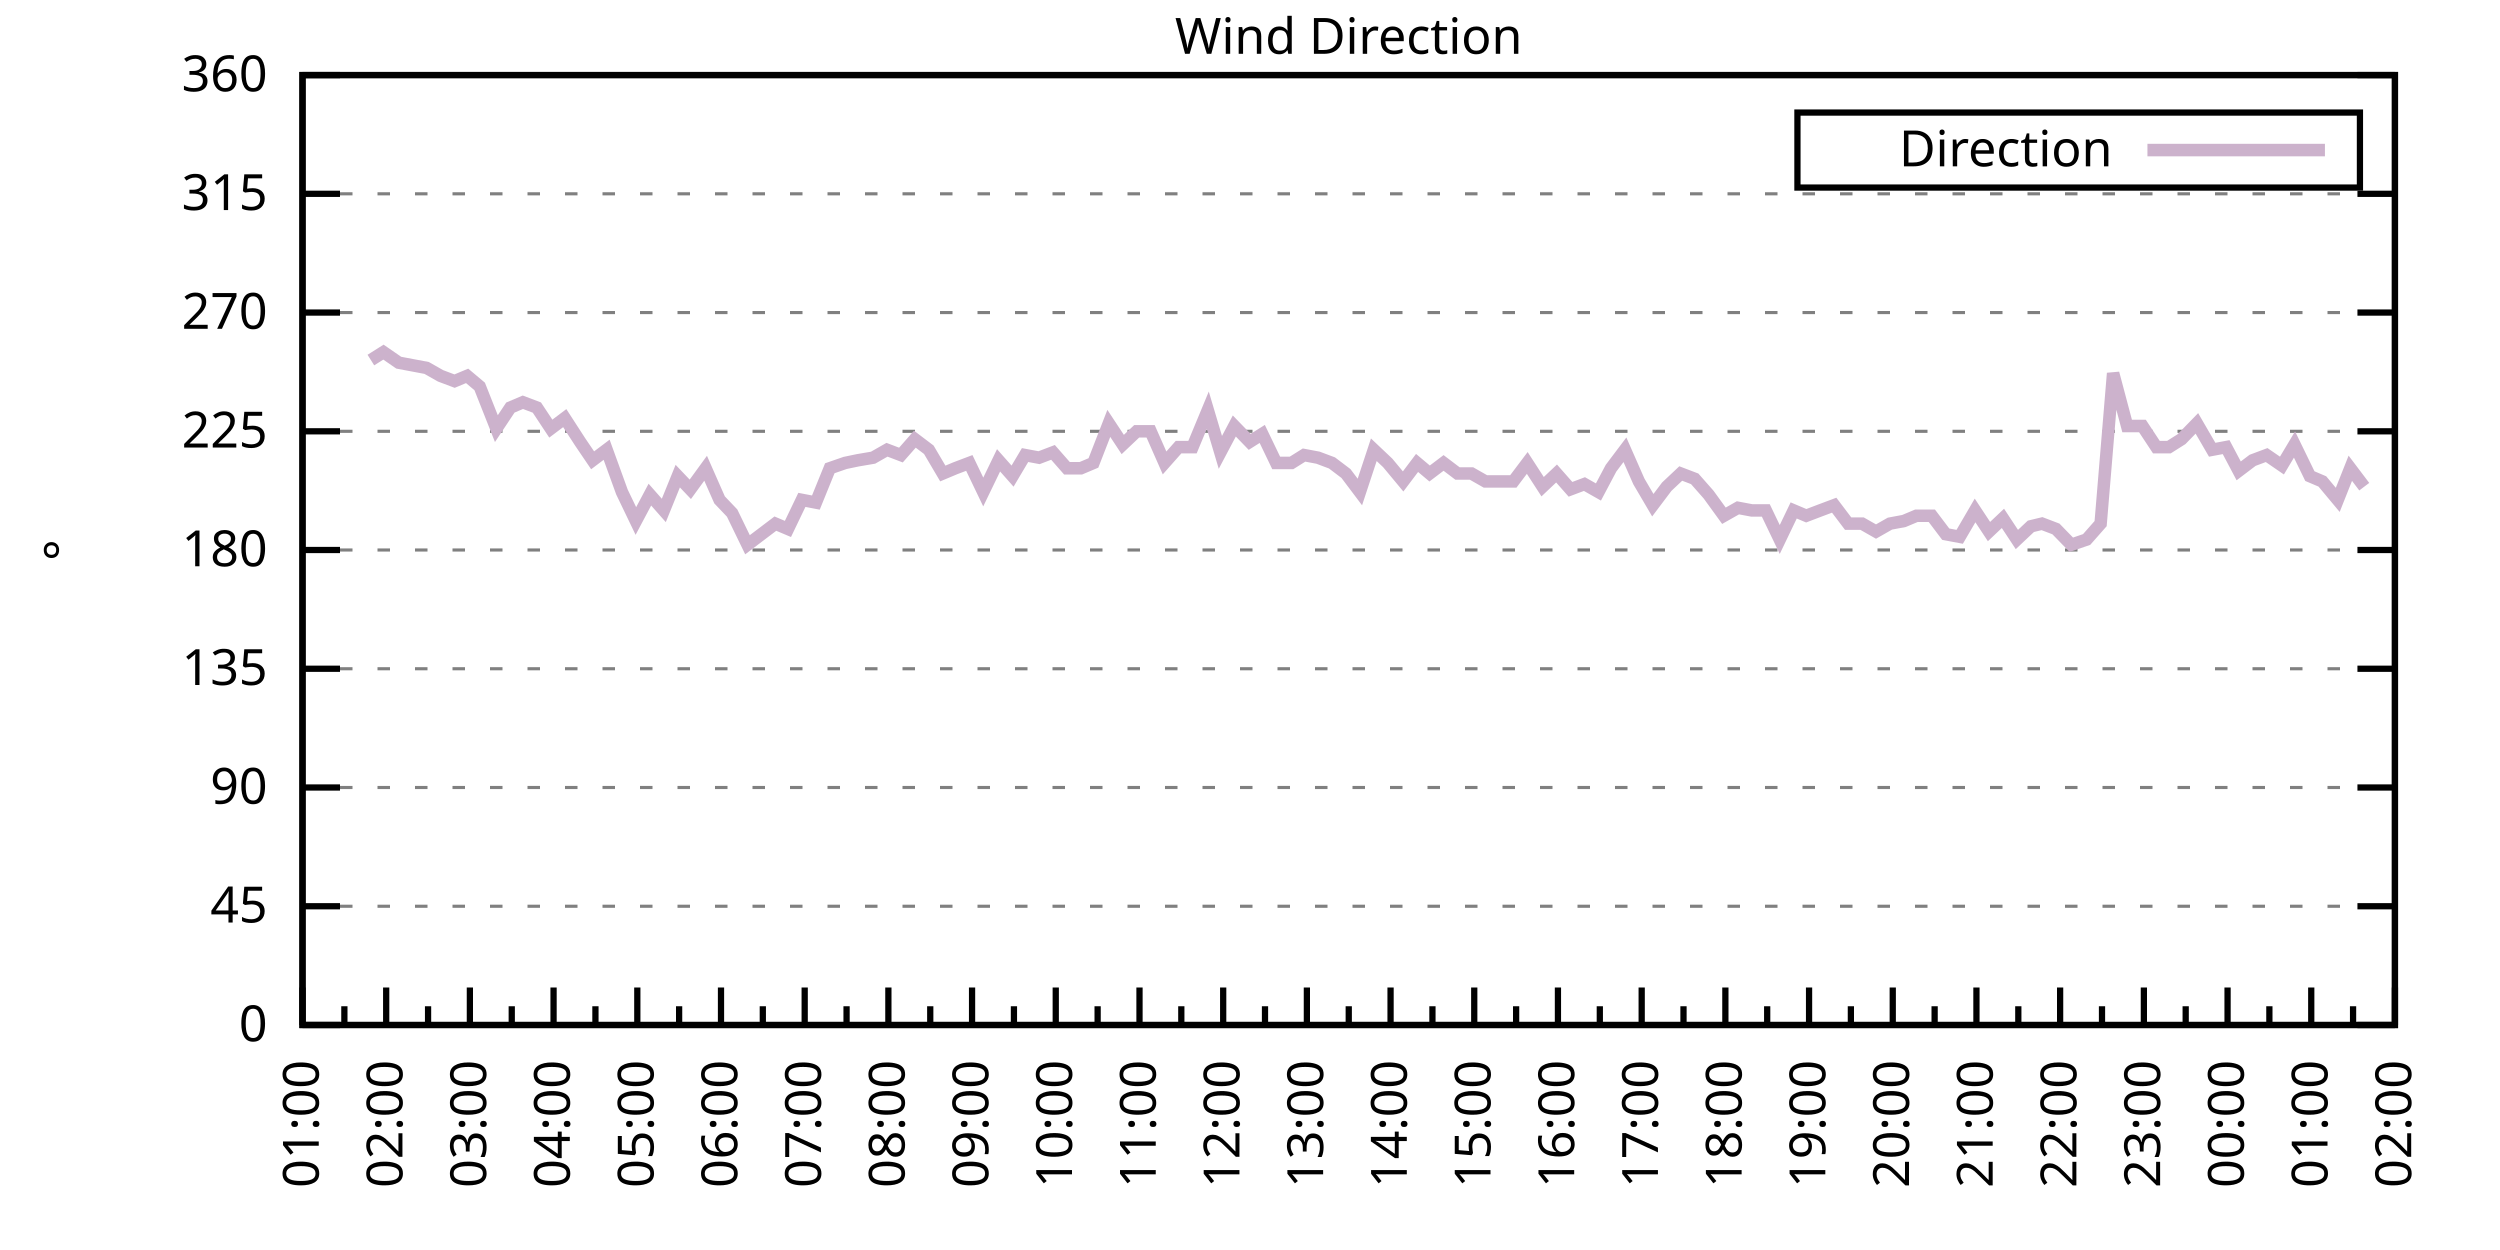
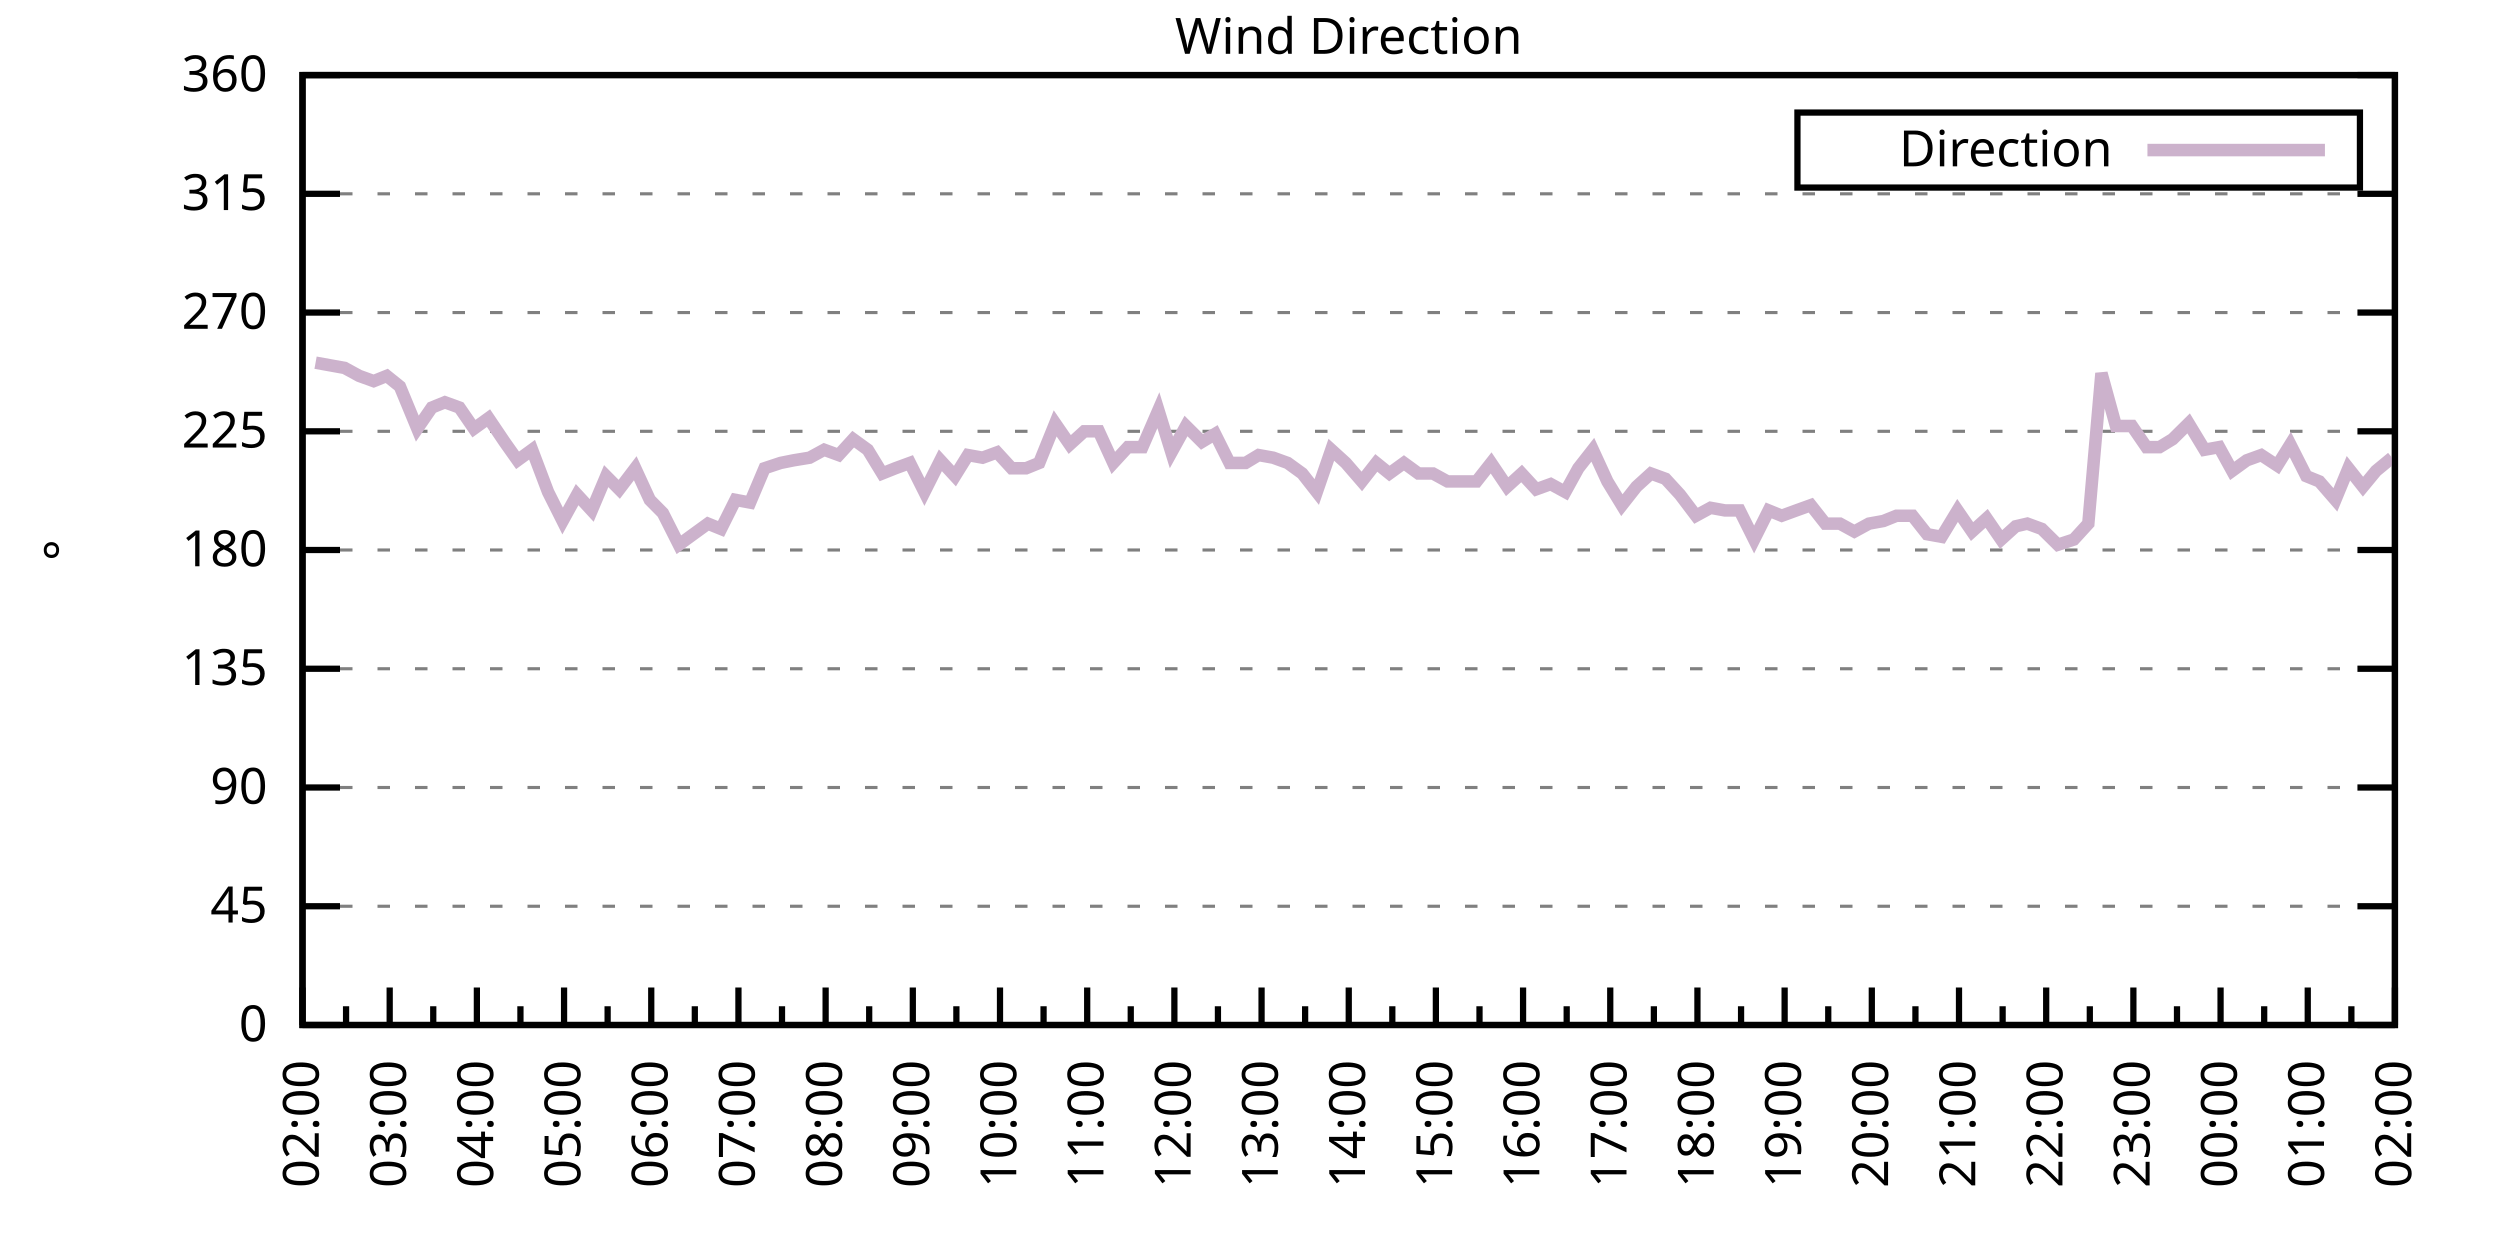
<svg xmlns="http://www.w3.org/2000/svg" xmlns:xlink="http://www.w3.org/1999/xlink" width="400" height="200" viewBox="0 0 400 200">
  <g id="gnuplot_canvas">
    <rect x="0" y="0" width="400" height="200" fill="none" />
    <defs>
      <circle id="gpDot" r="0.5" stroke-width="0.5" stroke="currentColor" />
      <path id="gpPt0" stroke-width="0.333" stroke="currentColor" d="M-1,0 h2 M0,-1 v2" />
      <path id="gpPt1" stroke-width="0.333" stroke="currentColor" d="M-1,-1 L1,1 M1,-1 L-1,1" />
      <path id="gpPt2" stroke-width="0.333" stroke="currentColor" d="M-1,0 L1,0 M0,-1 L0,1 M-1,-1 L1,1 M-1,1 L1,-1" />
      <rect id="gpPt3" stroke-width="0.333" stroke="currentColor" x="-1" y="-1" width="2" height="2" />
      <rect id="gpPt4" stroke-width="0.333" stroke="currentColor" fill="currentColor" x="-1" y="-1" width="2" height="2" />
      <circle id="gpPt5" stroke-width="0.333" stroke="currentColor" cx="0" cy="0" r="1" />
      <use xlink:href="#gpPt5" id="gpPt6" fill="currentColor" stroke="none" />
      <path id="gpPt7" stroke-width="0.333" stroke="currentColor" d="M0,-1.33 L-1.33,0.67 L1.33,0.67 z" />
      <use xlink:href="#gpPt7" id="gpPt8" fill="currentColor" stroke="none" />
      <use xlink:href="#gpPt7" id="gpPt9" stroke="currentColor" transform="rotate(180)" />
      <use xlink:href="#gpPt9" id="gpPt10" fill="currentColor" stroke="none" />
      <use xlink:href="#gpPt3" id="gpPt11" stroke="currentColor" transform="rotate(45)" />
      <use xlink:href="#gpPt11" id="gpPt12" fill="currentColor" stroke="none" />
      <path id="gpPt13" stroke-width="0.333" stroke="currentColor" d="M0,1.330 L1.265,0.411 L0.782,-1.067 L-0.782,-1.076 L-1.265,0.411 z" />
      <use xlink:href="#gpPt13" id="gpPt14" fill="currentColor" stroke="none" />
      <filter id="textbox" filterUnits="objectBoundingBox" x="0" y="0" height="1" width="1">
        <feFlood flood-color="white" flood-opacity="1" result="bgnd" />
        <feComposite in="SourceGraphic" in2="bgnd" operator="atop" />
      </filter>
      <filter id="greybox" filterUnits="objectBoundingBox" x="0" y="0" height="1" width="1">
        <feFlood flood-color="lightgrey" flood-opacity="1" result="grey" />
        <feComposite in="SourceGraphic" in2="grey" operator="atop" />
      </filter>
    </defs>
    <g fill="none" color="white" stroke="currentColor" stroke-width="1.00" stroke-linecap="butt" stroke-linejoin="miter">
</g>
    <g fill="none" color="black" stroke="currentColor" stroke-width="1.00" stroke-linecap="butt" stroke-linejoin="miter">
      <g stroke="none" shape-rendering="crispEdges">
        <polygon fill="rgb(255, 255, 255)" points="48.40,164.00 383.18,164.00 383.18,12.02 48.40,12.02 " />
      </g>
    </g>
    <g fill="none" color="black" stroke="currentColor" stroke-width="1.00" stroke-linecap="butt" stroke-linejoin="miter">
</g>
    <g fill="none" color="black" stroke="black" stroke-width="0.50" stroke-linecap="butt" stroke-linejoin="miter">
</g>
    <g fill="none" color="gray" stroke="currentColor" stroke-width="0.50" stroke-linecap="butt" stroke-linejoin="miter">
      <path stroke="gray" stroke-dasharray="2,4" class="gridline" d="M48.40,164.00 L383.19,164.00  " />
    </g>
    <g fill="none" color="gray" stroke="gray" stroke-width="1.00" stroke-linecap="butt" stroke-linejoin="miter">
</g>
    <g fill="none" color="black" stroke="currentColor" stroke-width="1.00" stroke-linecap="butt" stroke-linejoin="miter">
      <path stroke="black" d="M48.40,164.00 L54.40,164.00 M383.19,164.00 L377.19,164.00  " />
      <g transform="translate(42.80,166.60)" stroke="none" fill="black" font-family="Sans" font-size="8.00" text-anchor="end">
        <text>
          <tspan font-family="Sans"> 0</tspan>
        </text>
      </g>
    </g>
    <g fill="none" color="black" stroke="currentColor" stroke-width="1.00" stroke-linecap="butt" stroke-linejoin="miter">
</g>
    <g fill="none" color="black" stroke="black" stroke-width="0.50" stroke-linecap="butt" stroke-linejoin="miter">
</g>
    <g fill="none" color="gray" stroke="currentColor" stroke-width="0.50" stroke-linecap="butt" stroke-linejoin="miter">
      <path stroke="gray" stroke-dasharray="2,4" class="gridline" d="M48.40,145.00 L383.19,145.00  " />
    </g>
    <g fill="none" color="gray" stroke="gray" stroke-width="1.00" stroke-linecap="butt" stroke-linejoin="miter">
</g>
    <g fill="none" color="black" stroke="currentColor" stroke-width="1.00" stroke-linecap="butt" stroke-linejoin="miter">
      <path stroke="black" d="M48.40,145.00 L54.40,145.00 M383.19,145.00 L377.19,145.00  " />
      <g transform="translate(42.80,147.60)" stroke="none" fill="black" font-family="Sans" font-size="8.00" text-anchor="end">
        <text>
          <tspan font-family="Sans"> 45</tspan>
        </text>
      </g>
    </g>
    <g fill="none" color="black" stroke="currentColor" stroke-width="1.00" stroke-linecap="butt" stroke-linejoin="miter">
</g>
    <g fill="none" color="black" stroke="black" stroke-width="0.50" stroke-linecap="butt" stroke-linejoin="miter">
</g>
    <g fill="none" color="gray" stroke="currentColor" stroke-width="0.50" stroke-linecap="butt" stroke-linejoin="miter">
      <path stroke="gray" stroke-dasharray="2,4" class="gridline" d="M48.40,126.00 L383.19,126.00  " />
    </g>
    <g fill="none" color="gray" stroke="gray" stroke-width="1.00" stroke-linecap="butt" stroke-linejoin="miter">
</g>
    <g fill="none" color="black" stroke="currentColor" stroke-width="1.00" stroke-linecap="butt" stroke-linejoin="miter">
      <path stroke="black" d="M48.40,126.00 L54.40,126.00 M383.19,126.00 L377.19,126.00  " />
      <g transform="translate(42.80,128.60)" stroke="none" fill="black" font-family="Sans" font-size="8.00" text-anchor="end">
        <text>
          <tspan font-family="Sans"> 90</tspan>
        </text>
      </g>
    </g>
    <g fill="none" color="black" stroke="currentColor" stroke-width="1.00" stroke-linecap="butt" stroke-linejoin="miter">
</g>
    <g fill="none" color="black" stroke="black" stroke-width="0.50" stroke-linecap="butt" stroke-linejoin="miter">
</g>
    <g fill="none" color="gray" stroke="currentColor" stroke-width="0.50" stroke-linecap="butt" stroke-linejoin="miter">
      <path stroke="gray" stroke-dasharray="2,4" class="gridline" d="M48.40,107.00 L383.19,107.00  " />
    </g>
    <g fill="none" color="gray" stroke="gray" stroke-width="1.00" stroke-linecap="butt" stroke-linejoin="miter">
</g>
    <g fill="none" color="black" stroke="currentColor" stroke-width="1.00" stroke-linecap="butt" stroke-linejoin="miter">
      <path stroke="black" d="M48.40,107.00 L54.40,107.00 M383.19,107.00 L377.19,107.00  " />
      <g transform="translate(42.80,109.60)" stroke="none" fill="black" font-family="Sans" font-size="8.00" text-anchor="end">
        <text>
          <tspan font-family="Sans"> 135</tspan>
        </text>
      </g>
    </g>
    <g fill="none" color="black" stroke="currentColor" stroke-width="1.00" stroke-linecap="butt" stroke-linejoin="miter">
</g>
    <g fill="none" color="black" stroke="black" stroke-width="0.50" stroke-linecap="butt" stroke-linejoin="miter">
</g>
    <g fill="none" color="gray" stroke="currentColor" stroke-width="0.50" stroke-linecap="butt" stroke-linejoin="miter">
      <path stroke="gray" stroke-dasharray="2,4" class="gridline" d="M48.40,88.00 L383.19,88.00  " />
    </g>
    <g fill="none" color="gray" stroke="gray" stroke-width="1.00" stroke-linecap="butt" stroke-linejoin="miter">
</g>
    <g fill="none" color="black" stroke="currentColor" stroke-width="1.00" stroke-linecap="butt" stroke-linejoin="miter">
      <path stroke="black" d="M48.40,88.00 L54.40,88.00 M383.19,88.00 L377.19,88.00  " />
      <g transform="translate(42.80,90.60)" stroke="none" fill="black" font-family="Sans" font-size="8.00" text-anchor="end">
        <text>
          <tspan font-family="Sans"> 180</tspan>
        </text>
      </g>
    </g>
    <g fill="none" color="black" stroke="currentColor" stroke-width="1.00" stroke-linecap="butt" stroke-linejoin="miter">
</g>
    <g fill="none" color="black" stroke="black" stroke-width="0.50" stroke-linecap="butt" stroke-linejoin="miter">
</g>
    <g fill="none" color="gray" stroke="currentColor" stroke-width="0.50" stroke-linecap="butt" stroke-linejoin="miter">
      <path stroke="gray" stroke-dasharray="2,4" class="gridline" d="M48.40,69.01 L383.19,69.01  " />
    </g>
    <g fill="none" color="gray" stroke="gray" stroke-width="1.00" stroke-linecap="butt" stroke-linejoin="miter">
</g>
    <g fill="none" color="black" stroke="currentColor" stroke-width="1.00" stroke-linecap="butt" stroke-linejoin="miter">
      <path stroke="black" d="M48.40,69.01 L54.40,69.01 M383.19,69.01 L377.19,69.01  " />
      <g transform="translate(42.80,71.61)" stroke="none" fill="black" font-family="Sans" font-size="8.00" text-anchor="end">
        <text>
          <tspan font-family="Sans"> 225</tspan>
        </text>
      </g>
    </g>
    <g fill="none" color="black" stroke="currentColor" stroke-width="1.00" stroke-linecap="butt" stroke-linejoin="miter">
</g>
    <g fill="none" color="black" stroke="black" stroke-width="0.50" stroke-linecap="butt" stroke-linejoin="miter">
</g>
    <g fill="none" color="gray" stroke="currentColor" stroke-width="0.50" stroke-linecap="butt" stroke-linejoin="miter">
      <path stroke="gray" stroke-dasharray="2,4" class="gridline" d="M48.40,50.01 L383.19,50.01  " />
    </g>
    <g fill="none" color="gray" stroke="gray" stroke-width="1.00" stroke-linecap="butt" stroke-linejoin="miter">
</g>
    <g fill="none" color="black" stroke="currentColor" stroke-width="1.00" stroke-linecap="butt" stroke-linejoin="miter">
      <path stroke="black" d="M48.40,50.01 L54.40,50.01 M383.19,50.01 L377.19,50.01  " />
      <g transform="translate(42.80,52.61)" stroke="none" fill="black" font-family="Sans" font-size="8.00" text-anchor="end">
        <text>
          <tspan font-family="Sans"> 270</tspan>
        </text>
      </g>
    </g>
    <g fill="none" color="black" stroke="currentColor" stroke-width="1.00" stroke-linecap="butt" stroke-linejoin="miter">
</g>
    <g fill="none" color="black" stroke="black" stroke-width="0.50" stroke-linecap="butt" stroke-linejoin="miter">
</g>
    <g fill="none" color="gray" stroke="currentColor" stroke-width="0.50" stroke-linecap="butt" stroke-linejoin="miter">
      <path stroke="gray" stroke-dasharray="2,4" class="gridline" d="M48.40,31.01 L383.19,31.01  " />
    </g>
    <g fill="none" color="gray" stroke="gray" stroke-width="1.00" stroke-linecap="butt" stroke-linejoin="miter">
</g>
    <g fill="none" color="black" stroke="currentColor" stroke-width="1.00" stroke-linecap="butt" stroke-linejoin="miter">
      <path stroke="black" d="M48.40,31.01 L54.40,31.01 M383.19,31.01 L377.19,31.01  " />
      <g transform="translate(42.80,33.61)" stroke="none" fill="black" font-family="Sans" font-size="8.00" text-anchor="end">
        <text>
          <tspan font-family="Sans"> 315</tspan>
        </text>
      </g>
    </g>
    <g fill="none" color="black" stroke="currentColor" stroke-width="1.00" stroke-linecap="butt" stroke-linejoin="miter">
</g>
    <g fill="none" color="black" stroke="black" stroke-width="0.50" stroke-linecap="butt" stroke-linejoin="miter">
</g>
    <g fill="none" color="gray" stroke="currentColor" stroke-width="0.50" stroke-linecap="butt" stroke-linejoin="miter">
      <path stroke="gray" stroke-dasharray="2,4" class="gridline" d="M48.40,12.01 L383.19,12.01  " />
    </g>
    <g fill="none" color="gray" stroke="gray" stroke-width="1.00" stroke-linecap="butt" stroke-linejoin="miter">
</g>
    <g fill="none" color="black" stroke="currentColor" stroke-width="1.00" stroke-linecap="butt" stroke-linejoin="miter">
      <path stroke="black" d="M48.40,12.01 L54.40,12.01 M383.19,12.01 L377.19,12.01  " />
      <g transform="translate(42.80,14.61)" stroke="none" fill="black" font-family="Sans" font-size="8.00" text-anchor="end">
        <text>
          <tspan font-family="Sans"> 360</tspan>
        </text>
      </g>
    </g>
    <g fill="none" color="black" stroke="currentColor" stroke-width="1.00" stroke-linecap="butt" stroke-linejoin="miter">
      <path stroke="black" d="M48.40,164.00 L48.40,158.00  " />
      <g transform="translate(51.00,169.60) rotate(270)" stroke="none" fill="black" font-family="Sans" font-size="8.00" text-anchor="end">
        <text>
+           <tspan font-family="Sans">02:00</tspan>
+         </text>
+       </g>
+     </g>
+     <g fill="none" color="black" stroke="currentColor" stroke-width="1.00" stroke-linecap="butt" stroke-linejoin="miter">
+       <path stroke="black" d="M55.37,164.00 L55.37,161.00 M62.35,164.00 L62.35,158.00  " />
+       <g transform="translate(64.95,169.60) rotate(270)" stroke="none" fill="black" font-family="Sans" font-size="8.00" text-anchor="end">
+         <text>
+           <tspan font-family="Sans">03:00</tspan>
+         </text>
+       </g>
+     </g>
+     <g fill="none" color="black" stroke="currentColor" stroke-width="1.00" stroke-linecap="butt" stroke-linejoin="miter">
+       <path stroke="black" d="M69.32,164.00 L69.32,161.00 M76.30,164.00 L76.30,158.00  " />
+       <g transform="translate(78.90,169.60) rotate(270)" stroke="none" fill="black" font-family="Sans" font-size="8.00" text-anchor="end">
+         <text>
+           <tspan font-family="Sans">04:00</tspan>
+         </text>
+       </g>
+     </g>
+     <g fill="none" color="black" stroke="currentColor" stroke-width="1.00" stroke-linecap="butt" stroke-linejoin="miter">
+       <path stroke="black" d="M83.27,164.00 L83.27,161.00 M90.25,164.00 L90.25,158.00  " />
+       <g transform="translate(92.85,169.60) rotate(270)" stroke="none" fill="black" font-family="Sans" font-size="8.00" text-anchor="end">
+         <text>
+           <tspan font-family="Sans">05:00</tspan>
+         </text>
+       </g>
+     </g>
+     <g fill="none" color="black" stroke="currentColor" stroke-width="1.00" stroke-linecap="butt" stroke-linejoin="miter">
+       <path stroke="black" d="M97.22,164.00 L97.22,161.00 M104.20,164.00 L104.20,158.00  " />
+       <g transform="translate(106.80,169.60) rotate(270)" stroke="none" fill="black" font-family="Sans" font-size="8.00" text-anchor="end">
+         <text>
+           <tspan font-family="Sans">06:00</tspan>
+         </text>
+       </g>
+     </g>
+     <g fill="none" color="black" stroke="currentColor" stroke-width="1.00" stroke-linecap="butt" stroke-linejoin="miter">
+       <path stroke="black" d="M111.17,164.00 L111.17,161.00 M118.15,164.00 L118.15,158.00  " />
+       <g transform="translate(120.75,169.60) rotate(270)" stroke="none" fill="black" font-family="Sans" font-size="8.00" text-anchor="end">
+         <text>
+           <tspan font-family="Sans">07:00</tspan>
+         </text>
+       </g>
+     </g>
+     <g fill="none" color="black" stroke="currentColor" stroke-width="1.00" stroke-linecap="butt" stroke-linejoin="miter">
+       <path stroke="black" d="M125.12,164.00 L125.12,161.00 M132.10,164.00 L132.10,158.00  " />
+       <g transform="translate(134.70,169.60) rotate(270)" stroke="none" fill="black" font-family="Sans" font-size="8.00" text-anchor="end">
+         <text>
+           <tspan font-family="Sans">08:00</tspan>
+         </text>
+       </g>
+     </g>
+     <g fill="none" color="black" stroke="currentColor" stroke-width="1.00" stroke-linecap="butt" stroke-linejoin="miter">
+       <path stroke="black" d="M139.07,164.00 L139.07,161.00 M146.05,164.00 L146.05,158.00  " />
+       <g transform="translate(148.65,169.60) rotate(270)" stroke="none" fill="black" font-family="Sans" font-size="8.00" text-anchor="end">
+         <text>
+           <tspan font-family="Sans">09:00</tspan>
+         </text>
+       </g>
+     </g>
+     <g fill="none" color="black" stroke="currentColor" stroke-width="1.00" stroke-linecap="butt" stroke-linejoin="miter">
+       <path stroke="black" d="M153.02,164.00 L153.02,161.00 M160.00,164.00 L160.00,158.00  " />
+       <g transform="translate(162.60,169.60) rotate(270)" stroke="none" fill="black" font-family="Sans" font-size="8.00" text-anchor="end">
+         <text>
+           <tspan font-family="Sans">10:00</tspan>
+         </text>
+       </g>
+     </g>
+     <g fill="none" color="black" stroke="currentColor" stroke-width="1.00" stroke-linecap="butt" stroke-linejoin="miter">
+       <path stroke="black" d="M166.97,164.00 L166.97,161.00 M173.95,164.00 L173.95,158.00  " />
+       <g transform="translate(176.55,169.60) rotate(270)" stroke="none" fill="black" font-family="Sans" font-size="8.00" text-anchor="end">
+         <text>
+           <tspan font-family="Sans">11:00</tspan>
+         </text>
+       </g>
+     </g>
+     <g fill="none" color="black" stroke="currentColor" stroke-width="1.00" stroke-linecap="butt" stroke-linejoin="miter">
+       <path stroke="black" d="M180.92,164.00 L180.92,161.00 M187.90,164.00 L187.90,158.00  " />
+       <g transform="translate(190.50,169.60) rotate(270)" stroke="none" fill="black" font-family="Sans" font-size="8.00" text-anchor="end">
+         <text>
+           <tspan font-family="Sans">12:00</tspan>
+         </text>
+       </g>
+     </g>
+     <g fill="none" color="black" stroke="currentColor" stroke-width="1.00" stroke-linecap="butt" stroke-linejoin="miter">
+       <path stroke="black" d="M194.87,164.00 L194.87,161.00 M201.85,164.00 L201.85,158.00  " />
+       <g transform="translate(204.45,169.60) rotate(270)" stroke="none" fill="black" font-family="Sans" font-size="8.00" text-anchor="end">
+         <text>
+           <tspan font-family="Sans">13:00</tspan>
+         </text>
+       </g>
+     </g>
+     <g fill="none" color="black" stroke="currentColor" stroke-width="1.00" stroke-linecap="butt" stroke-linejoin="miter">
+       <path stroke="black" d="M208.82,164.00 L208.82,161.00 M215.80,164.00 L215.80,158.00  " />
+       <g transform="translate(218.40,169.60) rotate(270)" stroke="none" fill="black" font-family="Sans" font-size="8.00" text-anchor="end">
+         <text>
+           <tspan font-family="Sans">14:00</tspan>
+         </text>
+       </g>
+     </g>
+     <g fill="none" color="black" stroke="currentColor" stroke-width="1.00" stroke-linecap="butt" stroke-linejoin="miter">
+       <path stroke="black" d="M222.77,164.00 L222.77,161.00 M229.74,164.00 L229.74,158.00  " />
+       <g transform="translate(232.34,169.60) rotate(270)" stroke="none" fill="black" font-family="Sans" font-size="8.00" text-anchor="end">
+         <text>
+           <tspan font-family="Sans">15:00</tspan>
+         </text>
+       </g>
+     </g>
+     <g fill="none" color="black" stroke="currentColor" stroke-width="1.00" stroke-linecap="butt" stroke-linejoin="miter">
+       <path stroke="black" d="M236.72,164.00 L236.72,161.00 M243.69,164.00 L243.69,158.00  " />
+       <g transform="translate(246.29,169.60) rotate(270)" stroke="none" fill="black" font-family="Sans" font-size="8.00" text-anchor="end">
+         <text>
+           <tspan font-family="Sans">16:00</tspan>
+         </text>
+       </g>
+     </g>
+     <g fill="none" color="black" stroke="currentColor" stroke-width="1.00" stroke-linecap="butt" stroke-linejoin="miter">
+       <path stroke="black" d="M250.67,164.00 L250.67,161.00 M257.64,164.00 L257.64,158.00  " />
+       <g transform="translate(260.24,169.60) rotate(270)" stroke="none" fill="black" font-family="Sans" font-size="8.00" text-anchor="end">
+         <text>
+           <tspan font-family="Sans">17:00</tspan>
+         </text>
+       </g>
+     </g>
+     <g fill="none" color="black" stroke="currentColor" stroke-width="1.00" stroke-linecap="butt" stroke-linejoin="miter">
+       <path stroke="black" d="M264.62,164.00 L264.62,161.00 M271.59,164.00 L271.59,158.00  " />
+       <g transform="translate(274.19,169.60) rotate(270)" stroke="none" fill="black" font-family="Sans" font-size="8.00" text-anchor="end">
+         <text>
+           <tspan font-family="Sans">18:00</tspan>
+         </text>
+       </g>
+     </g>
+     <g fill="none" color="black" stroke="currentColor" stroke-width="1.00" stroke-linecap="butt" stroke-linejoin="miter">
+       <path stroke="black" d="M278.57,164.00 L278.57,161.00 M285.54,164.00 L285.54,158.00  " />
+       <g transform="translate(288.14,169.60) rotate(270)" stroke="none" fill="black" font-family="Sans" font-size="8.00" text-anchor="end">
+         <text>
+           <tspan font-family="Sans">19:00</tspan>
+         </text>
+       </g>
+     </g>
+     <g fill="none" color="black" stroke="currentColor" stroke-width="1.00" stroke-linecap="butt" stroke-linejoin="miter">
+       <path stroke="black" d="M292.52,164.00 L292.52,161.00 M299.49,164.00 L299.49,158.00  " />
+       <g transform="translate(302.09,169.60) rotate(270)" stroke="none" fill="black" font-family="Sans" font-size="8.00" text-anchor="end">
+         <text>
+           <tspan font-family="Sans">20:00</tspan>
+         </text>
+       </g>
+     </g>
+     <g fill="none" color="black" stroke="currentColor" stroke-width="1.00" stroke-linecap="butt" stroke-linejoin="miter">
+       <path stroke="black" d="M306.47,164.00 L306.47,161.00 M313.44,164.00 L313.44,158.00  " />
+       <g transform="translate(316.04,169.60) rotate(270)" stroke="none" fill="black" font-family="Sans" font-size="8.00" text-anchor="end">
+         <text>
+           <tspan font-family="Sans">21:00</tspan>
+         </text>
+       </g>
+     </g>
+     <g fill="none" color="black" stroke="currentColor" stroke-width="1.00" stroke-linecap="butt" stroke-linejoin="miter">
+       <path stroke="black" d="M320.42,164.00 L320.42,161.00 M327.39,164.00 L327.39,158.00  " />
+       <g transform="translate(329.99,169.60) rotate(270)" stroke="none" fill="black" font-family="Sans" font-size="8.00" text-anchor="end">
+         <text>
+           <tspan font-family="Sans">22:00</tspan>
+         </text>
+       </g>
+     </g>
+     <g fill="none" color="black" stroke="currentColor" stroke-width="1.00" stroke-linecap="butt" stroke-linejoin="miter">
+       <path stroke="black" d="M334.37,164.00 L334.37,161.00 M341.34,164.00 L341.34,158.00  " />
+       <g transform="translate(343.94,169.60) rotate(270)" stroke="none" fill="black" font-family="Sans" font-size="8.00" text-anchor="end">
+         <text>
+           <tspan font-family="Sans">23:00</tspan>
+         </text>
+       </g>
+     </g>
+     <g fill="none" color="black" stroke="currentColor" stroke-width="1.00" stroke-linecap="butt" stroke-linejoin="miter">
+       <path stroke="black" d="M348.32,164.00 L348.32,161.00 M355.29,164.00 L355.29,158.00  " />
+       <g transform="translate(357.89,169.60) rotate(270)" stroke="none" fill="black" font-family="Sans" font-size="8.00" text-anchor="end">
+         <text>
+           <tspan font-family="Sans">00:00</tspan>
+         </text>
+       </g>
+     </g>
+     <g fill="none" color="black" stroke="currentColor" stroke-width="1.00" stroke-linecap="butt" stroke-linejoin="miter">
+       <path stroke="black" d="M362.27,164.00 L362.27,161.00 M369.24,164.00 L369.24,158.00  " />
+       <g transform="translate(371.84,169.60) rotate(270)" stroke="none" fill="black" font-family="Sans" font-size="8.00" text-anchor="end">
+         <text>
          <tspan font-family="Sans">01:00</tspan>
        </text>
      </g>
    </g>
    <g fill="none" color="black" stroke="currentColor" stroke-width="1.00" stroke-linecap="butt" stroke-linejoin="miter">
-       <path stroke="black" d="M55.10,164.00 L55.10,161.00 M61.79,164.00 L61.79,158.00  " />
-       <g transform="translate(64.39,169.60) rotate(270)" stroke="none" fill="black" font-family="Sans" font-size="8.00" text-anchor="end">
-         <text>
-           <tspan font-family="Sans">02:00</tspan>
-         </text>
-       </g>
-     </g>
-     <g fill="none" color="black" stroke="currentColor" stroke-width="1.00" stroke-linecap="butt" stroke-linejoin="miter">
-       <path stroke="black" d="M68.49,164.00 L68.49,161.00 M75.18,164.00 L75.18,158.00  " />
-       <g transform="translate(77.78,169.60) rotate(270)" stroke="none" fill="black" font-family="Sans" font-size="8.00" text-anchor="end">
-         <text>
-           <tspan font-family="Sans">03:00</tspan>
-         </text>
-       </g>
-     </g>
-     <g fill="none" color="black" stroke="currentColor" stroke-width="1.00" stroke-linecap="butt" stroke-linejoin="miter">
-       <path stroke="black" d="M81.88,164.00 L81.88,161.00 M88.57,164.00 L88.57,158.00  " />
-       <g transform="translate(91.17,169.60) rotate(270)" stroke="none" fill="black" font-family="Sans" font-size="8.00" text-anchor="end">
-         <text>
-           <tspan font-family="Sans">04:00</tspan>
-         </text>
-       </g>
-     </g>
-     <g fill="none" color="black" stroke="currentColor" stroke-width="1.00" stroke-linecap="butt" stroke-linejoin="miter">
-       <path stroke="black" d="M95.27,164.00 L95.27,161.00 M101.97,164.00 L101.97,158.00  " />
-       <g transform="translate(104.57,169.60) rotate(270)" stroke="none" fill="black" font-family="Sans" font-size="8.00" text-anchor="end">
-         <text>
-           <tspan font-family="Sans">05:00</tspan>
-         </text>
-       </g>
-     </g>
-     <g fill="none" color="black" stroke="currentColor" stroke-width="1.00" stroke-linecap="butt" stroke-linejoin="miter">
-       <path stroke="black" d="M108.66,164.00 L108.66,161.00 M115.36,164.00 L115.36,158.00  " />
-       <g transform="translate(117.96,169.60) rotate(270)" stroke="none" fill="black" font-family="Sans" font-size="8.00" text-anchor="end">
-         <text>
-           <tspan font-family="Sans">06:00</tspan>
-         </text>
-       </g>
-     </g>
-     <g fill="none" color="black" stroke="currentColor" stroke-width="1.00" stroke-linecap="butt" stroke-linejoin="miter">
-       <path stroke="black" d="M122.05,164.00 L122.05,161.00 M128.75,164.00 L128.75,158.00  " />
-       <g transform="translate(131.35,169.60) rotate(270)" stroke="none" fill="black" font-family="Sans" font-size="8.00" text-anchor="end">
-         <text>
-           <tspan font-family="Sans">07:00</tspan>
-         </text>
-       </g>
-     </g>
-     <g fill="none" color="black" stroke="currentColor" stroke-width="1.00" stroke-linecap="butt" stroke-linejoin="miter">
-       <path stroke="black" d="M135.45,164.00 L135.45,161.00 M142.14,164.00 L142.14,158.00  " />
-       <g transform="translate(144.74,169.60) rotate(270)" stroke="none" fill="black" font-family="Sans" font-size="8.00" text-anchor="end">
-         <text>
-           <tspan font-family="Sans">08:00</tspan>
-         </text>
-       </g>
-     </g>
-     <g fill="none" color="black" stroke="currentColor" stroke-width="1.00" stroke-linecap="butt" stroke-linejoin="miter">
-       <path stroke="black" d="M148.84,164.00 L148.84,161.00 M155.53,164.00 L155.53,158.00  " />
-       <g transform="translate(158.13,169.60) rotate(270)" stroke="none" fill="black" font-family="Sans" font-size="8.00" text-anchor="end">
-         <text>
-           <tspan font-family="Sans">09:00</tspan>
-         </text>
-       </g>
-     </g>
-     <g fill="none" color="black" stroke="currentColor" stroke-width="1.00" stroke-linecap="butt" stroke-linejoin="miter">
-       <path stroke="black" d="M162.23,164.00 L162.23,161.00 M168.92,164.00 L168.92,158.00  " />
-       <g transform="translate(171.52,169.60) rotate(270)" stroke="none" fill="black" font-family="Sans" font-size="8.00" text-anchor="end">
-         <text>
-           <tspan font-family="Sans">10:00</tspan>
-         </text>
-       </g>
-     </g>
-     <g fill="none" color="black" stroke="currentColor" stroke-width="1.00" stroke-linecap="butt" stroke-linejoin="miter">
-       <path stroke="black" d="M175.62,164.00 L175.62,161.00 M182.32,164.00 L182.32,158.00  " />
-       <g transform="translate(184.92,169.60) rotate(270)" stroke="none" fill="black" font-family="Sans" font-size="8.00" text-anchor="end">
-         <text>
-           <tspan font-family="Sans">11:00</tspan>
-         </text>
-       </g>
-     </g>
-     <g fill="none" color="black" stroke="currentColor" stroke-width="1.00" stroke-linecap="butt" stroke-linejoin="miter">
-       <path stroke="black" d="M189.01,164.00 L189.01,161.00 M195.71,164.00 L195.71,158.00  " />
-       <g transform="translate(198.31,169.60) rotate(270)" stroke="none" fill="black" font-family="Sans" font-size="8.00" text-anchor="end">
-         <text>
-           <tspan font-family="Sans">12:00</tspan>
-         </text>
-       </g>
-     </g>
-     <g fill="none" color="black" stroke="currentColor" stroke-width="1.00" stroke-linecap="butt" stroke-linejoin="miter">
-       <path stroke="black" d="M202.40,164.00 L202.40,161.00 M209.10,164.00 L209.10,158.00  " />
-       <g transform="translate(211.70,169.60) rotate(270)" stroke="none" fill="black" font-family="Sans" font-size="8.00" text-anchor="end">
-         <text>
-           <tspan font-family="Sans">13:00</tspan>
-         </text>
-       </g>
-     </g>
-     <g fill="none" color="black" stroke="currentColor" stroke-width="1.00" stroke-linecap="butt" stroke-linejoin="miter">
-       <path stroke="black" d="M215.80,164.00 L215.80,161.00 M222.49,164.00 L222.49,158.00  " />
-       <g transform="translate(225.09,169.60) rotate(270)" stroke="none" fill="black" font-family="Sans" font-size="8.00" text-anchor="end">
-         <text>
-           <tspan font-family="Sans">14:00</tspan>
-         </text>
-       </g>
-     </g>
-     <g fill="none" color="black" stroke="currentColor" stroke-width="1.00" stroke-linecap="butt" stroke-linejoin="miter">
-       <path stroke="black" d="M229.19,164.00 L229.19,161.00 M235.88,164.00 L235.88,158.00  " />
-       <g transform="translate(238.48,169.60) rotate(270)" stroke="none" fill="black" font-family="Sans" font-size="8.00" text-anchor="end">
-         <text>
-           <tspan font-family="Sans">15:00</tspan>
-         </text>
-       </g>
-     </g>
-     <g fill="none" color="black" stroke="currentColor" stroke-width="1.00" stroke-linecap="butt" stroke-linejoin="miter">
-       <path stroke="black" d="M242.58,164.00 L242.58,161.00 M249.27,164.00 L249.27,158.00  " />
-       <g transform="translate(251.87,169.60) rotate(270)" stroke="none" fill="black" font-family="Sans" font-size="8.00" text-anchor="end">
-         <text>
-           <tspan font-family="Sans">16:00</tspan>
-         </text>
-       </g>
-     </g>
-     <g fill="none" color="black" stroke="currentColor" stroke-width="1.00" stroke-linecap="butt" stroke-linejoin="miter">
-       <path stroke="black" d="M255.97,164.00 L255.97,161.00 M262.67,164.00 L262.67,158.00  " />
-       <g transform="translate(265.27,169.60) rotate(270)" stroke="none" fill="black" font-family="Sans" font-size="8.00" text-anchor="end">
-         <text>
-           <tspan font-family="Sans">17:00</tspan>
-         </text>
-       </g>
-     </g>
-     <g fill="none" color="black" stroke="currentColor" stroke-width="1.00" stroke-linecap="butt" stroke-linejoin="miter">
-       <path stroke="black" d="M269.36,164.00 L269.36,161.00 M276.06,164.00 L276.06,158.00  " />
-       <g transform="translate(278.66,169.60) rotate(270)" stroke="none" fill="black" font-family="Sans" font-size="8.00" text-anchor="end">
-         <text>
-           <tspan font-family="Sans">18:00</tspan>
-         </text>
-       </g>
-     </g>
-     <g fill="none" color="black" stroke="currentColor" stroke-width="1.00" stroke-linecap="butt" stroke-linejoin="miter">
-       <path stroke="black" d="M282.75,164.00 L282.75,161.00 M289.45,164.00 L289.45,158.00  " />
-       <g transform="translate(292.05,169.60) rotate(270)" stroke="none" fill="black" font-family="Sans" font-size="8.00" text-anchor="end">
-         <text>
-           <tspan font-family="Sans">19:00</tspan>
-         </text>
-       </g>
-     </g>
-     <g fill="none" color="black" stroke="currentColor" stroke-width="1.00" stroke-linecap="butt" stroke-linejoin="miter">
-       <path stroke="black" d="M296.14,164.00 L296.14,161.00 M302.84,164.00 L302.84,158.00  " />
-       <g transform="translate(305.44,169.60) rotate(270)" stroke="none" fill="black" font-family="Sans" font-size="8.00" text-anchor="end">
-         <text>
-           <tspan font-family="Sans">20:00</tspan>
-         </text>
-       </g>
-     </g>
-     <g fill="none" color="black" stroke="currentColor" stroke-width="1.00" stroke-linecap="butt" stroke-linejoin="miter">
-       <path stroke="black" d="M309.54,164.00 L309.54,161.00 M316.23,164.00 L316.23,158.00  " />
-       <g transform="translate(318.83,169.60) rotate(270)" stroke="none" fill="black" font-family="Sans" font-size="8.00" text-anchor="end">
-         <text>
-           <tspan font-family="Sans">21:00</tspan>
-         </text>
-       </g>
-     </g>
-     <g fill="none" color="black" stroke="currentColor" stroke-width="1.00" stroke-linecap="butt" stroke-linejoin="miter">
-       <path stroke="black" d="M322.93,164.00 L322.93,161.00 M329.62,164.00 L329.62,158.00  " />
-       <g transform="translate(332.22,169.60) rotate(270)" stroke="none" fill="black" font-family="Sans" font-size="8.00" text-anchor="end">
-         <text>
-           <tspan font-family="Sans">22:00</tspan>
-         </text>
-       </g>
-     </g>
-     <g fill="none" color="black" stroke="currentColor" stroke-width="1.00" stroke-linecap="butt" stroke-linejoin="miter">
-       <path stroke="black" d="M336.32,164.00 L336.32,161.00 M343.02,164.00 L343.02,158.00  " />
-       <g transform="translate(345.62,169.60) rotate(270)" stroke="none" fill="black" font-family="Sans" font-size="8.00" text-anchor="end">
-         <text>
-           <tspan font-family="Sans">23:00</tspan>
-         </text>
-       </g>
-     </g>
-     <g fill="none" color="black" stroke="currentColor" stroke-width="1.00" stroke-linecap="butt" stroke-linejoin="miter">
-       <path stroke="black" d="M349.71,164.00 L349.71,161.00 M356.41,164.00 L356.41,158.00  " />
-       <g transform="translate(359.01,169.60) rotate(270)" stroke="none" fill="black" font-family="Sans" font-size="8.00" text-anchor="end">
-         <text>
-           <tspan font-family="Sans">00:00</tspan>
-         </text>
-       </g>
-     </g>
-     <g fill="none" color="black" stroke="currentColor" stroke-width="1.00" stroke-linecap="butt" stroke-linejoin="miter">
-       <path stroke="black" d="M363.10,164.00 L363.10,161.00 M369.80,164.00 L369.80,158.00  " />
-       <g transform="translate(372.40,169.60) rotate(270)" stroke="none" fill="black" font-family="Sans" font-size="8.00" text-anchor="end">
-         <text>
-           <tspan font-family="Sans">01:00</tspan>
-         </text>
-       </g>
-     </g>
-     <g fill="none" color="black" stroke="currentColor" stroke-width="1.00" stroke-linecap="butt" stroke-linejoin="miter">
-       <path stroke="black" d="M376.49,164.00 L376.49,161.00 M383.19,164.00 L383.19,158.00  " />
+       <path stroke="black" d="M376.22,164.00 L376.22,161.00 M383.19,164.00 L383.19,158.00  " />
      <g transform="translate(385.79,169.60) rotate(270)" stroke="none" fill="black" font-family="Sans" font-size="8.00" text-anchor="end">
        <text>
          <tspan font-family="Sans">02:00</tspan>
        </text>
      </g>
    </g>
    <g fill="none" color="black" stroke="currentColor" stroke-width="1.00" stroke-linecap="butt" stroke-linejoin="miter">
</g>
    <g fill="none" color="black" stroke="currentColor" stroke-width="1.00" stroke-linecap="butt" stroke-linejoin="miter">
      <path stroke="black" d="M48.40,12.01 L48.40,164.00 L383.19,164.00 L383.19,12.01 L48.40,12.01 Z  " />
    </g>
    <g fill="none" color="black" stroke="currentColor" stroke-width="1.00" stroke-linecap="butt" stroke-linejoin="miter">
      <g transform="translate(12.80,88.01) rotate(270)" stroke="none" fill="black" font-family="Sans" font-size="8.00" text-anchor="middle">
        <text>
          <tspan font-family="Sans">°</tspan>
        </text>
      </g>
    </g>
    <g fill="none" color="black" stroke="currentColor" stroke-width="1.00" stroke-linecap="butt" stroke-linejoin="miter">
</g>
    <g fill="none" color="black" stroke="currentColor" stroke-width="1.00" stroke-linecap="butt" stroke-linejoin="miter">
      <path stroke="black" d="M287.59,30.01 L287.59,18.01 L377.59,18.01 L377.59,30.01 L287.59,30.01 Z  " />
    </g>
    <g id="Wind_direction_plot_1">
      <g fill="none" color="white" stroke="black" stroke-width="2.00" stroke-linecap="butt" stroke-linejoin="miter">
</g>
      <g fill="none" color="black" stroke="currentColor" stroke-width="2.00" stroke-linecap="butt" stroke-linejoin="miter">
        <g transform="translate(337.99,26.61)" stroke="none" fill="black" font-family="Sans" font-size="8.00" text-anchor="end">
          <text>
            <tspan font-family="Sans">Direction</tspan>
          </text>
        </g>
      </g>
      <g fill="none" color="black" stroke="currentColor" stroke-width="2.00" stroke-linecap="butt" stroke-linejoin="miter">
-         <path stroke="rgb(204, 178, 204)" d="M343.59,24.01 L371.99,24.01 M59.34,57.61 L61.35,56.34 L63.80,58.03 L66.03,58.45 L68.26,58.87 L70.50,60.14   L72.73,60.98 L74.74,60.14 L76.75,61.83 L79.42,68.58 L81.66,65.21 L83.66,64.36 L85.90,65.21 L88.13,68.58   L90.36,66.90 L92.82,70.70 L94.82,73.65 L97.06,71.96 L99.51,78.72 L101.74,83.36 L103.98,79.14 L106.21,81.67   L108.44,76.18 L110.45,78.29 L112.90,74.92 L115.13,79.98 L117.14,82.09 L119.60,87.16 L121.83,85.47 L124.06,83.78   L126.07,84.63 L128.30,79.98 L130.54,80.41 L132.77,74.92 L135.22,74.07 L137.23,73.65 L139.69,73.23 L141.92,71.96   L144.15,72.81 L146.38,70.27 L148.61,71.96 L150.85,75.76 L152.85,74.92 L155.09,74.07 L157.32,78.72 L159.77,73.65   L162.01,76.18 L164.01,72.81 L166.25,73.23 L168.48,72.38 L170.71,74.92 L172.94,74.92 L174.95,74.07 L177.41,67.74   L179.64,71.12 L181.87,69.01 L184.10,69.01 L186.33,74.07 L188.57,71.54 L190.80,71.54 L193.25,65.63 L195.26,72.38   L197.49,68.16 L199.95,70.70 L201.96,69.43 L204.19,74.07 L206.64,74.07 L208.65,72.81 L210.88,73.23 L213.12,74.07   L215.35,75.76 L217.58,78.72 L219.81,71.96 L222.04,74.07 L224.50,77.03 L226.73,74.07 L228.74,75.76 L230.97,74.07   L233.20,75.76 L235.44,75.76 L237.67,77.03 L239.90,77.03 L242.13,77.03 L244.36,74.07 L246.82,77.87 L249.05,75.76   L251.28,78.29 L253.51,77.45 L255.75,78.72 L257.76,74.92 L259.99,71.96 L262.22,77.03 L264.45,80.83 L266.68,77.87   L268.92,75.76 L271.15,76.61 L273.38,79.14 L275.83,82.52 L278.07,81.25 L280.30,81.67 L282.53,81.67 L284.76,86.32   L286.99,81.67 L289.00,82.52 L291.23,81.67 L293.47,80.83 L295.70,83.78 L297.93,83.78 L300.16,85.05 L302.39,83.78   L304.63,83.36 L306.63,82.52 L309.09,82.52 L311.32,85.47 L313.55,85.89 L316.01,81.67 L318.24,85.05 L320.47,82.94   L322.70,86.32 L324.94,84.21 L326.72,83.78 L328.95,84.63 L331.41,87.16 L333.86,86.32 L336.10,83.78 L338.10,59.72   L340.34,68.16 L342.79,68.16 L345.02,71.54 L347.03,71.54 L349.04,70.27 L351.50,67.74 L353.95,71.96 L356.18,71.54   L358.19,75.34 L360.42,73.65 L362.66,72.81 L365.11,74.49 L367.12,71.12 L369.58,76.18 L371.58,77.03 L374.04,79.98   L376.05,74.92 L378.28,77.87  " />
+         <path stroke="rgb(204, 178, 204)" d="M343.59,24.01 L371.99,24.01 M50.49,58.03 L52.82,58.45 L55.14,58.87 L57.47,60.14 L59.79,60.98 L61.88,60.14   L63.98,61.83 L66.77,68.58 L69.09,65.21 L71.18,64.36 L73.51,65.21 L75.83,68.58 L78.16,66.90 L80.72,70.70   L82.81,73.65 L85.13,71.96 L87.69,78.72 L90.02,83.36 L92.34,79.14 L94.67,81.67 L96.99,76.18 L99.08,78.29   L101.64,74.92 L103.97,79.98 L106.06,82.09 L108.62,87.16 L110.94,85.47 L113.27,83.78 L115.36,84.63 L117.68,79.98   L120.01,80.41 L122.33,74.92 L124.89,74.07 L126.98,73.65 L129.54,73.23 L131.87,71.96 L134.19,72.81 L136.51,70.27   L138.84,71.96 L141.16,75.76 L143.26,74.92 L145.58,74.07 L147.91,78.72 L150.46,73.65 L152.79,76.18 L154.88,72.81   L157.21,73.23 L159.53,72.38 L161.86,74.92 L164.18,74.92 L166.27,74.07 L168.83,67.74 L171.16,71.12 L173.48,69.01   L175.81,69.01 L178.13,74.07 L180.46,71.54 L182.78,71.54 L185.34,65.63 L187.43,72.38 L189.76,68.16 L192.31,70.70   L194.41,69.43 L196.73,74.07 L199.29,74.07 L201.38,72.81 L203.71,73.23 L206.03,74.07 L208.36,75.76 L210.68,78.72   L213.01,71.96 L215.33,74.07 L217.89,77.03 L220.21,74.07 L222.30,75.76 L224.63,74.07 L226.95,75.76 L229.28,75.76   L231.60,77.03 L233.93,77.03 L236.25,77.03 L238.58,74.07 L241.14,77.87 L243.46,75.76 L245.79,78.29 L248.11,77.45   L250.44,78.72 L252.53,74.92 L254.85,71.96 L257.18,77.03 L259.50,80.83 L261.83,77.87 L264.15,75.76 L266.48,76.61   L268.80,79.14 L271.36,82.52 L273.69,81.25 L276.01,81.67 L278.34,81.67 L280.66,86.32 L282.99,81.67 L285.08,82.52   L287.40,81.67 L289.73,80.83 L292.05,83.78 L294.38,83.78 L296.70,85.05 L299.03,83.78 L301.35,83.36 L303.44,82.52   L306.00,82.52 L308.33,85.47 L310.65,85.89 L313.21,81.67 L315.53,85.05 L317.86,82.94 L320.18,86.32 L322.51,84.21   L324.37,83.78 L326.69,84.63 L329.25,87.16 L331.81,86.32 L334.13,83.78 L336.23,59.72 L338.55,68.16 L341.11,68.16   L343.43,71.54 L345.53,71.54 L347.62,70.27 L350.18,67.74 L352.73,71.96 L355.06,71.54 L357.15,75.34 L359.48,73.65   L361.80,72.81 L364.36,74.49 L366.45,71.12 L369.01,76.18 L371.10,77.03 L373.66,79.98 L375.75,74.92 L378.08,77.87   L380.17,75.34 L382.73,73.23  " />
      </g>
    </g>
    <g fill="none" color="black" stroke="currentColor" stroke-width="2.00" stroke-linecap="butt" stroke-linejoin="miter">
</g>
    <g fill="none" color="black" stroke="black" stroke-width="1.00" stroke-linecap="butt" stroke-linejoin="miter">
</g>
    <g fill="none" color="black" stroke="currentColor" stroke-width="1.00" stroke-linecap="butt" stroke-linejoin="miter">
      <path stroke="black" d="M48.40,12.01 L48.40,164.00 L383.19,164.00 L383.19,12.01 L48.40,12.01 Z  " />
    </g>
    <g fill="none" color="black" stroke="currentColor" stroke-width="1.00" stroke-linecap="butt" stroke-linejoin="miter">
      <g transform="translate(215.79,8.61)" stroke="none" fill="black" font-family="Sans" font-size="8.00" text-anchor="middle">
        <text>
          <tspan font-family="Sans">Wind Direction</tspan>
        </text>
      </g>
    </g>
    <g fill="none" color="black" stroke="currentColor" stroke-width="1.00" stroke-linecap="butt" stroke-linejoin="miter">
</g>
  </g>
</svg>
